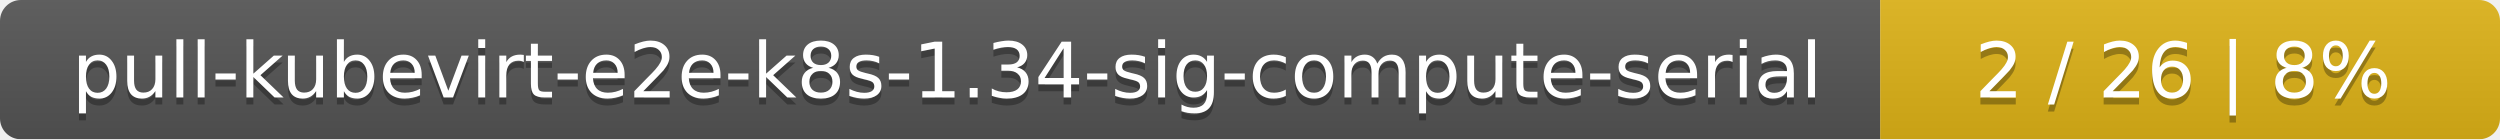
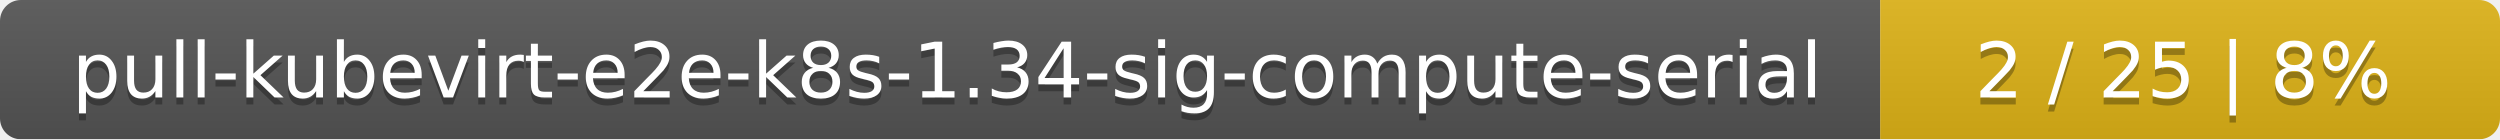
<svg xmlns="http://www.w3.org/2000/svg" width="359" height="20">
  <linearGradient id="smooth" x2="0" y2="100%">
    <stop offset="0" stop-color="#bbb" stop-opacity=".1" />
    <stop offset="1" stop-opacity=".1" />
  </linearGradient>
  <mask id="round">
    <rect width="359" height="20" rx="3" fill="#fff" />
  </mask>
  <g mask="url(#round)">
    <rect width="270" height="20" fill="#555" />
    <rect x="270" width="89" height="20" fill="#dfb317" />
    <rect width="359" height="20" fill="url(#smooth)" />
  </g>
  <g fill="#fff" text-anchor="middle" font-family="DejaVu Sans,Verdana,Geneva,sans-serif" font-size="11">
    <text x="136" y="15" fill="#010101" fill-opacity=".3">pull-kubevirt-e2e-k8s-1.34-sig-compute-serial</text>
    <text x="136" y="14">pull-kubevirt-e2e-k8s-1.34-sig-compute-serial</text>
-     <text x="313.5" y="15" fill="#010101" fill-opacity=".3">2 / 26    |    8%</text>
-     <text x="313.5" y="14">2 / 26    |    8%</text>
+     <text x="313.5" y="15" fill="#010101" fill-opacity=".3">2 / 25    |    8%</text>
+     <text x="313.5" y="14">2 / 25    |    8%</text>
  </g>
</svg>
